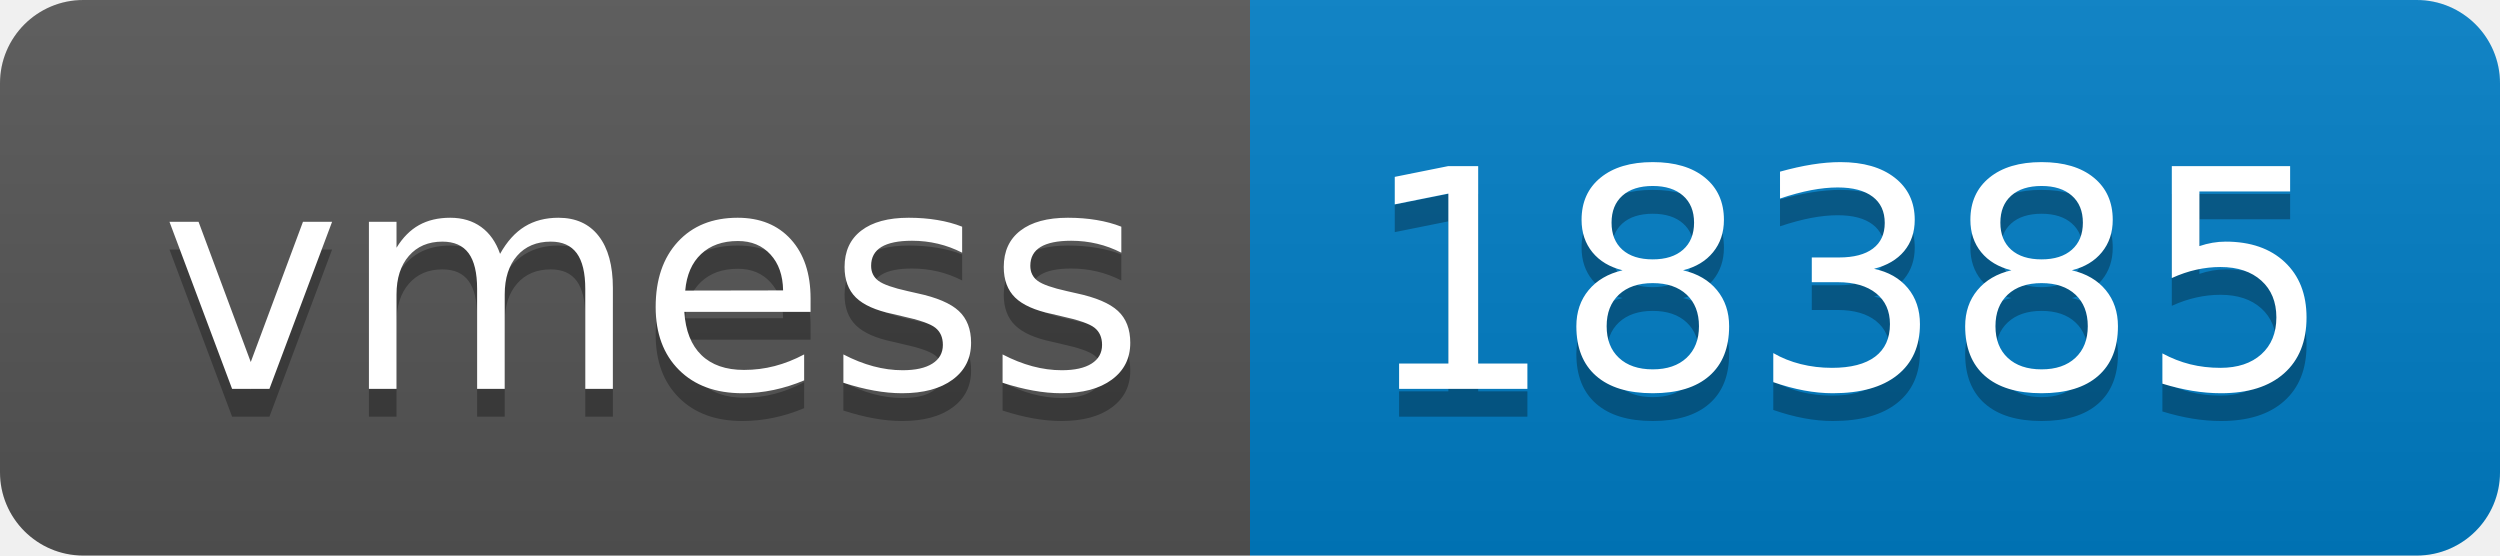
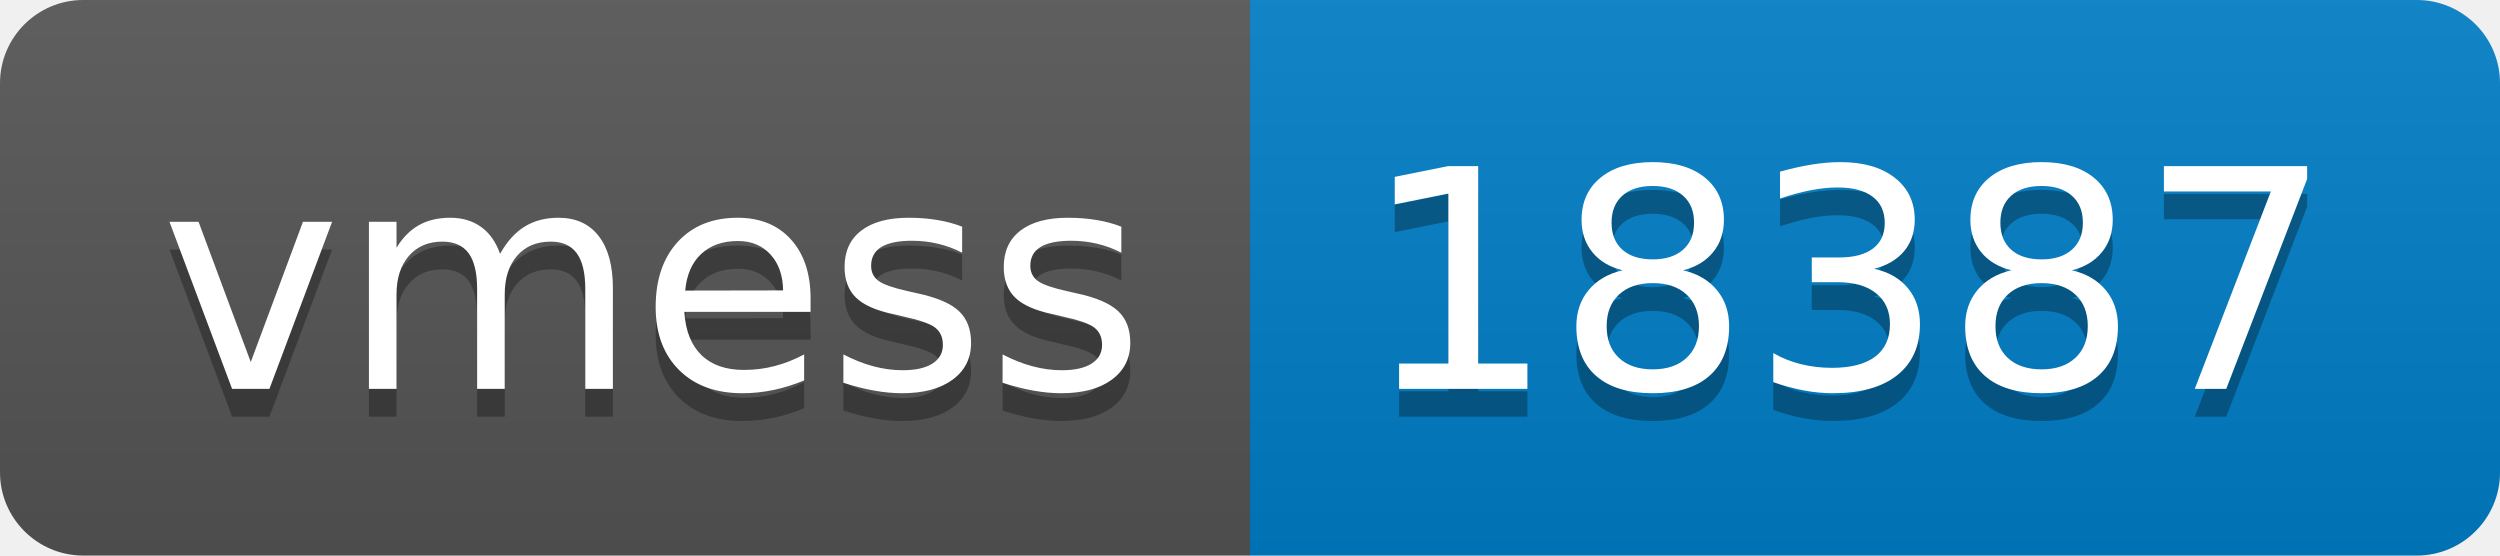
- <svg xmlns="http://www.w3.org/2000/svg" width="90" height="20" role="img" aria-label="vmess: 18385">
+ <svg xmlns="http://www.w3.org/2000/svg" width="90" height="20" role="img" aria-label="vmess: 18387">
  <linearGradient id="s" x2="0" y2="100%">
    <stop offset="0" stop-color="#bbb" stop-opacity=".1" />
    <stop offset="1" stop-opacity=".1" />
  </linearGradient>
  <clipPath id="r">
    <rect width="90" height="20" rx="3" fill="#fff" />
  </clipPath>
  <g clip-path="url(#r)">
    <rect width="45" height="20" fill="#555" />
    <rect x="45" width="45" height="20" fill="#007ec6" />
    <rect width="90" height="20" fill="url(#s)" />
  </g>
  <g fill="#fff" text-anchor="middle" font-family="Verdana,Geneva,DejaVu Sans,sans-serif" text-rendering="geometricPrecision" font-size="110">
    <text aria-hidden="true" x="235" y="150" fill="#010101" fill-opacity=".3" transform="scale(.1)" textLength="350">vmess</text>
    <text x="235" y="140" transform="scale(.1)" fill="#fff" textLength="350">vmess</text>
-     <text aria-hidden="true" x="665" y="150" fill="#010101" fill-opacity=".3" transform="scale(.1)" textLength="350">18385</text>
-     <text x="665" y="140" transform="scale(.1)" fill="#fff" textLength="350">18385</text>
+     <text aria-hidden="true" x="665" y="150" fill="#010101" fill-opacity=".3" transform="scale(.1)" textLength="350">18387</text>
+     <text x="665" y="140" transform="scale(.1)" fill="#fff" textLength="350">18387</text>
  </g>
</svg>
